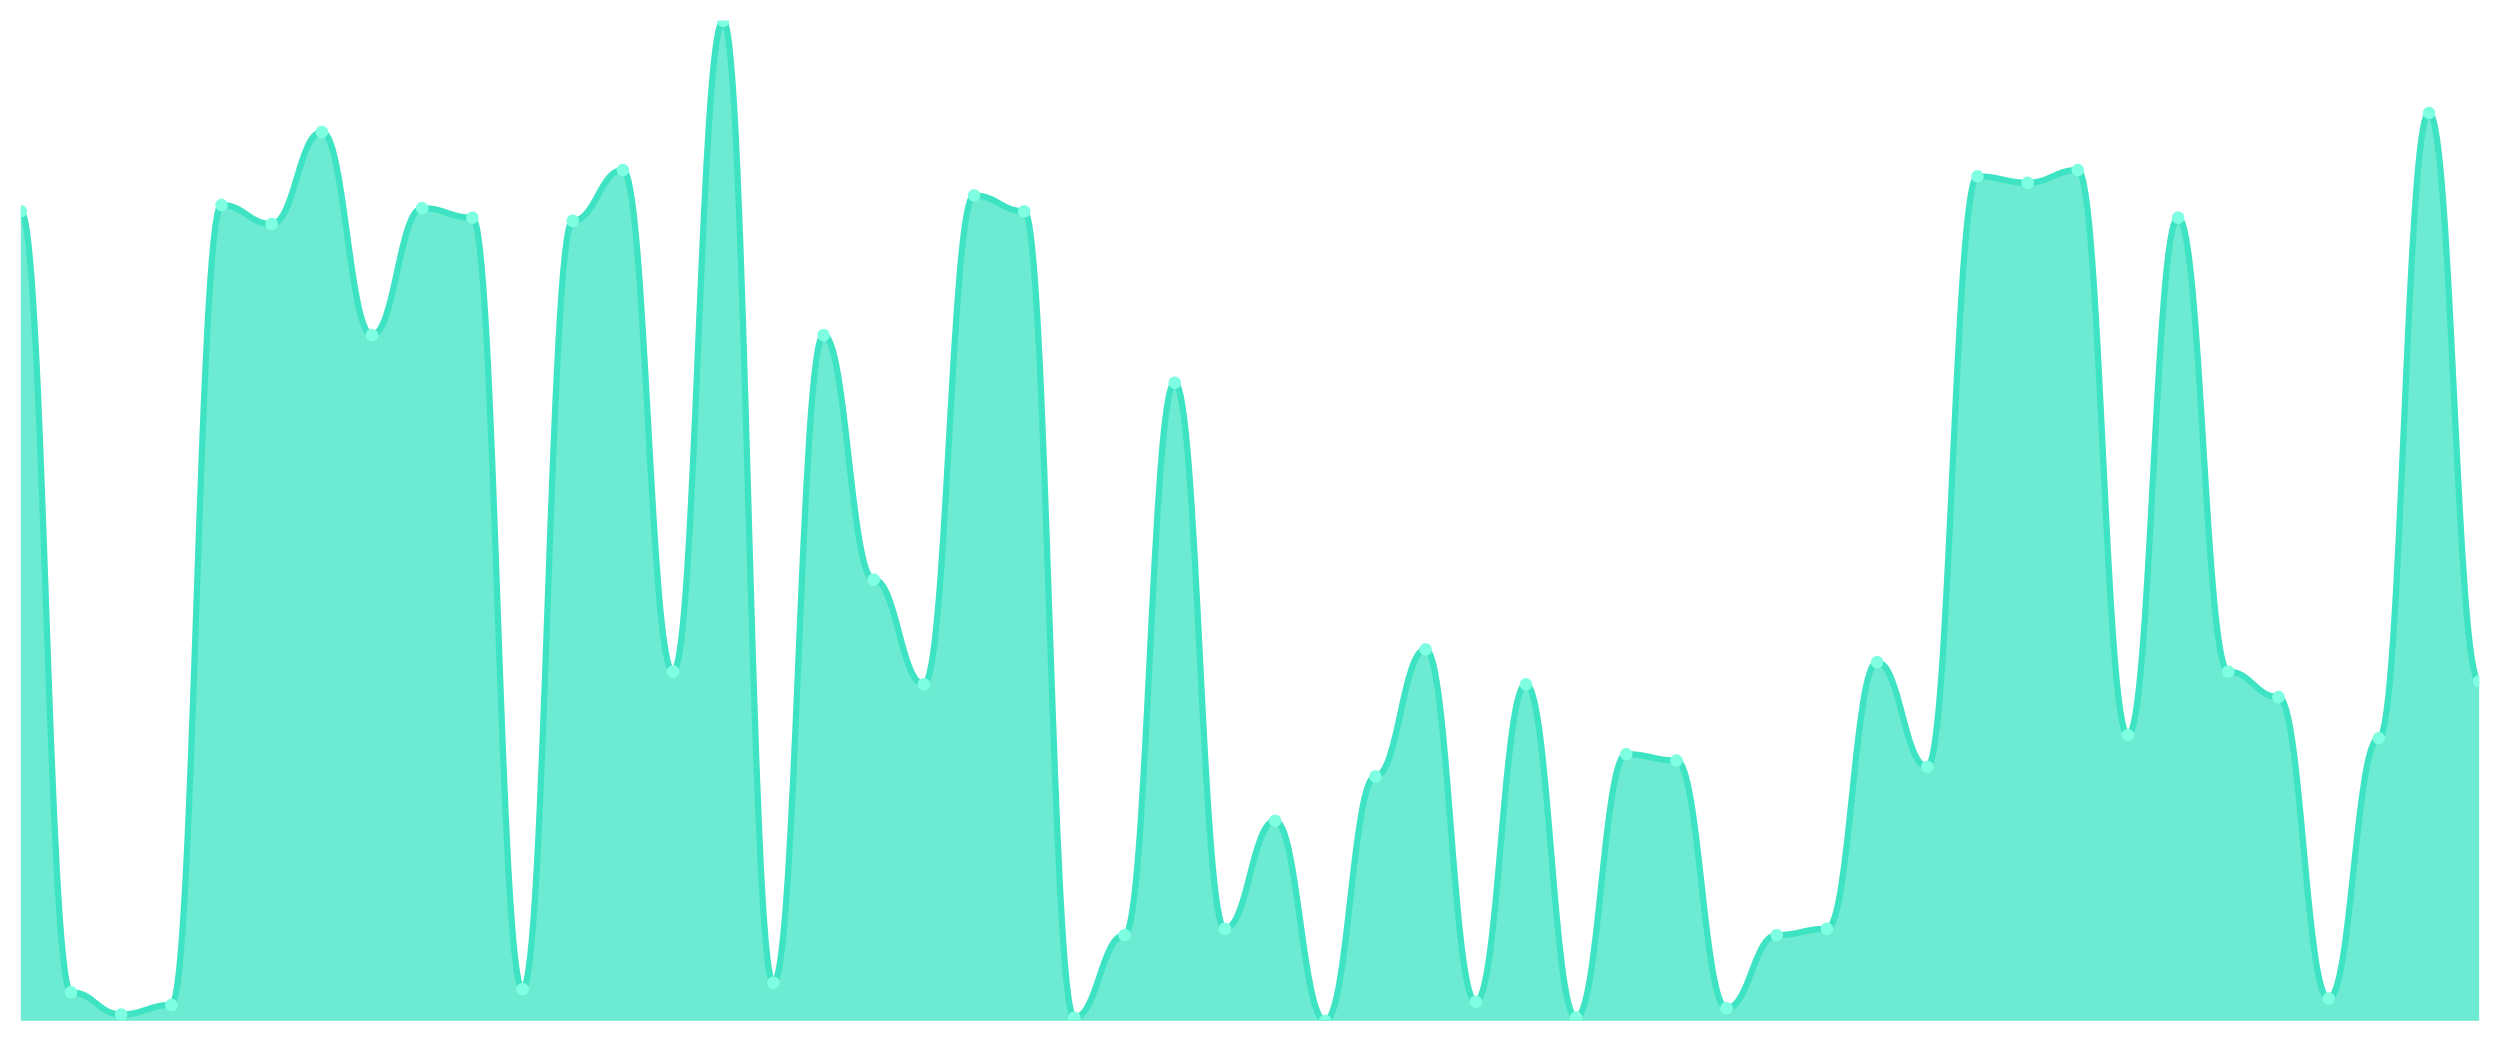
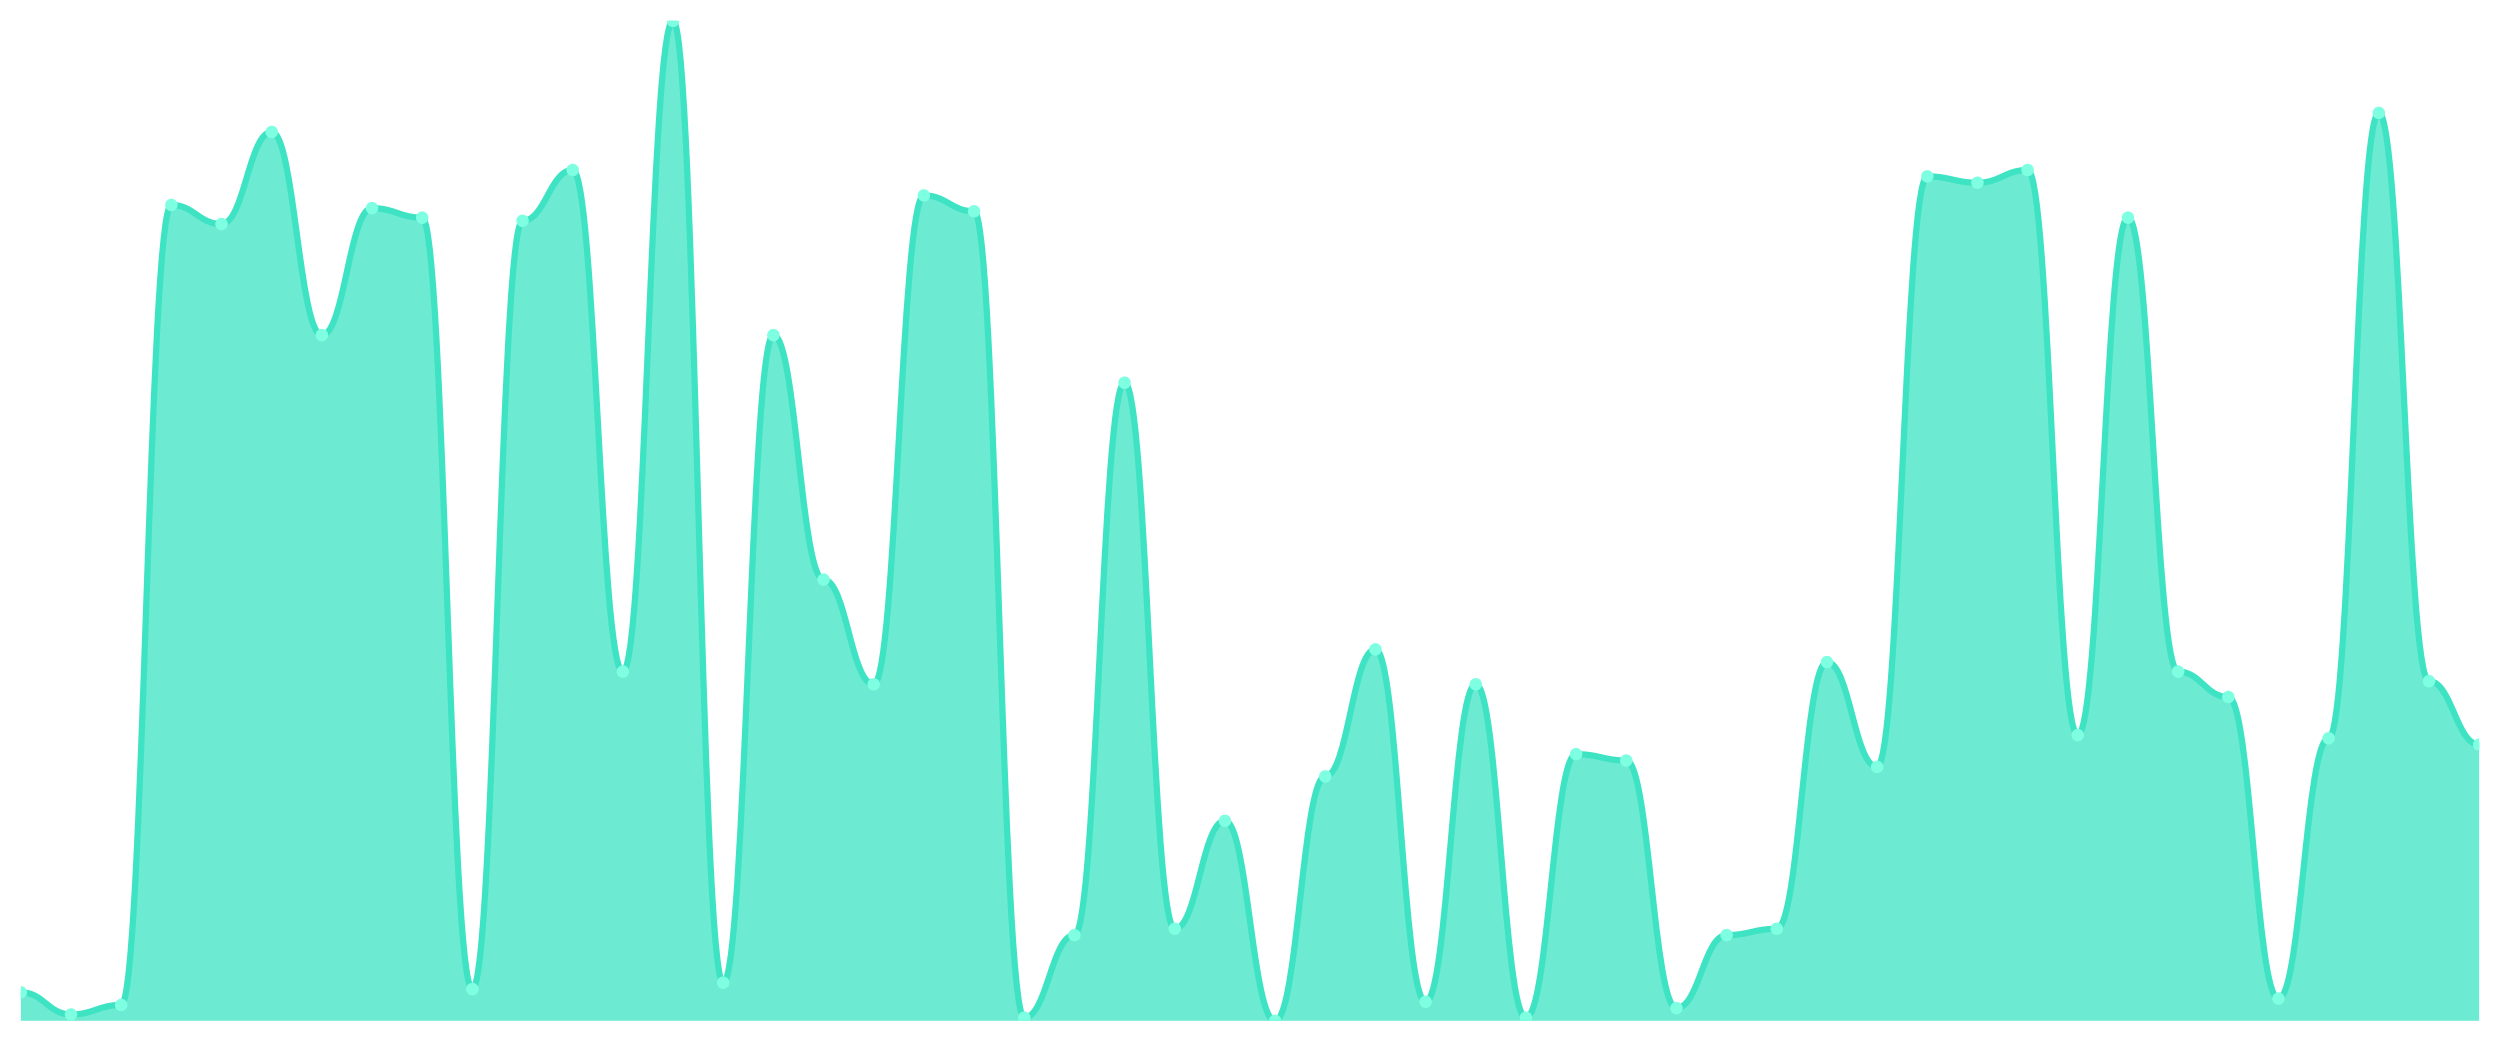
<svg xmlns="http://www.w3.org/2000/svg" viewBox="0 0 1200 500" width="1200" height="500">
  <defs>
    <clipPath id="c">
      <rect x="10" y="10" width="1180" height="480" />
    </clipPath>
  </defs>
  <rect width="1200" height="500" fill="none" />
  <g clip-path="url(#c)">
-     <path d="M 10,490 L 10,101.429 C 20.837,101.429 23.245,476.286 34.082,476.286 C 44.918,476.286 47.327,486.952 58.163,486.952 C 69,486.952 71.408,482.381 82.245,482.381 C 93.082,482.381 95.49,98.381 106.327,98.381 C 117.163,98.381 119.571,107.524 130.408,107.524 C 141.245,107.524 143.653,63.333 154.49,63.333 C 165.327,63.333 167.735,160.857 178.571,160.857 C 189.408,160.857 191.816,99.905 202.653,99.905 C 213.49,99.905 215.898,104.476 226.735,104.476 C 237.571,104.476 239.98,474.762 250.816,474.762 C 261.653,474.762 264.061,106 274.898,106 C 285.735,106 288.143,81.619 298.98,81.619 C 309.816,81.619 312.224,322.381 323.061,322.381 C 333.898,322.381 336.306,10 347.143,10 C 357.98,10 360.388,471.714 371.224,471.714 C 382.061,471.714 384.469,160.857 395.306,160.857 C 406.143,160.857 408.551,278.19 419.388,278.19 C 430.224,278.19 432.633,328.476 443.469,328.476 C 454.306,328.476 456.714,93.81 467.551,93.81 C 478.388,93.81 480.796,101.429 491.633,101.429 C 502.469,101.429 504.878,488.476 515.714,488.476 C 526.551,488.476 528.959,448.857 539.796,448.857 C 550.633,448.857 553.041,183.714 563.878,183.714 C 574.714,183.714 577.122,445.81 587.959,445.81 C 598.796,445.81 601.204,394 612.041,394 C 622.878,394 625.286,490 636.122,490 C 646.959,490 649.367,372.667 660.204,372.667 C 671.041,372.667 673.449,311.714 684.286,311.714 C 695.122,311.714 697.531,480.857 708.367,480.857 C 719.204,480.857 721.612,328.476 732.449,328.476 C 743.286,328.476 745.694,488.476 756.531,488.476 C 767.367,488.476 769.776,362 780.612,362 C 791.449,362 793.857,365.048 804.694,365.048 C 815.531,365.048 817.939,483.905 828.776,483.905 C 839.612,483.905 842.02,448.857 852.857,448.857 C 863.694,448.857 866.102,445.81 876.939,445.81 C 887.776,445.81 890.184,317.81 901.02,317.81 C 911.857,317.81 914.265,368.095 925.102,368.095 C 935.939,368.095 938.347,84.667 949.184,84.667 C 960.02,84.667 962.429,87.714 973.265,87.714 C 984.102,87.714 986.51,81.619 997.347,81.619 C 1008.184,81.619 1010.592,352.857 1021.429,352.857 C 1032.265,352.857 1034.673,104.476 1045.51,104.476 C 1056.347,104.476 1058.755,322.381 1069.592,322.381 C 1080.429,322.381 1082.837,334.571 1093.673,334.571 C 1104.51,334.571 1106.918,479.333 1117.755,479.333 C 1128.592,479.333 1131,354.381 1141.837,354.381 C 1152.673,354.381 1155.082,54.19 1165.918,54.19 C 1176.755,54.19 1179.163,326.952 1190,326.952 L 1190,490 Z" fill="rgba(61,227,195,0.75)" />
-     <path d="M 10,101.429 C 20.837,101.429 23.245,476.286 34.082,476.286 C 44.918,476.286 47.327,486.952 58.163,486.952 C 69,486.952 71.408,482.381 82.245,482.381 C 93.082,482.381 95.49,98.381 106.327,98.381 C 117.163,98.381 119.571,107.524 130.408,107.524 C 141.245,107.524 143.653,63.333 154.49,63.333 C 165.327,63.333 167.735,160.857 178.571,160.857 C 189.408,160.857 191.816,99.905 202.653,99.905 C 213.49,99.905 215.898,104.476 226.735,104.476 C 237.571,104.476 239.98,474.762 250.816,474.762 C 261.653,474.762 264.061,106 274.898,106 C 285.735,106 288.143,81.619 298.98,81.619 C 309.816,81.619 312.224,322.381 323.061,322.381 C 333.898,322.381 336.306,10 347.143,10 C 357.98,10 360.388,471.714 371.224,471.714 C 382.061,471.714 384.469,160.857 395.306,160.857 C 406.143,160.857 408.551,278.19 419.388,278.19 C 430.224,278.19 432.633,328.476 443.469,328.476 C 454.306,328.476 456.714,93.81 467.551,93.81 C 478.388,93.81 480.796,101.429 491.633,101.429 C 502.469,101.429 504.878,488.476 515.714,488.476 C 526.551,488.476 528.959,448.857 539.796,448.857 C 550.633,448.857 553.041,183.714 563.878,183.714 C 574.714,183.714 577.122,445.81 587.959,445.81 C 598.796,445.81 601.204,394 612.041,394 C 622.878,394 625.286,490 636.122,490 C 646.959,490 649.367,372.667 660.204,372.667 C 671.041,372.667 673.449,311.714 684.286,311.714 C 695.122,311.714 697.531,480.857 708.367,480.857 C 719.204,480.857 721.612,328.476 732.449,328.476 C 743.286,328.476 745.694,488.476 756.531,488.476 C 767.367,488.476 769.776,362 780.612,362 C 791.449,362 793.857,365.048 804.694,365.048 C 815.531,365.048 817.939,483.905 828.776,483.905 C 839.612,483.905 842.02,448.857 852.857,448.857 C 863.694,448.857 866.102,445.81 876.939,445.81 C 887.776,445.81 890.184,317.81 901.02,317.81 C 911.857,317.81 914.265,368.095 925.102,368.095 C 935.939,368.095 938.347,84.667 949.184,84.667 C 960.02,84.667 962.429,87.714 973.265,87.714 C 984.102,87.714 986.51,81.619 997.347,81.619 C 1008.184,81.619 1010.592,352.857 1021.429,352.857 C 1032.265,352.857 1034.673,104.476 1045.51,104.476 C 1056.347,104.476 1058.755,322.381 1069.592,322.381 C 1080.429,322.381 1082.837,334.571 1093.673,334.571 C 1104.51,334.571 1106.918,479.333 1117.755,479.333 C 1128.592,479.333 1131,354.381 1141.837,354.381 C 1152.673,354.381 1155.082,54.19 1165.918,54.19 C 1176.755,54.19 1179.163,326.952 1190,326.952" fill="none" stroke="#3de3c3" stroke-width="3" stroke-linecap="round" stroke-linejoin="round" />
-     <circle cx="10" cy="101.429" r="3" fill="#7fffe1" />
-     <circle cx="34.082" cy="476.286" r="3" fill="#7fffe1" />
-     <circle cx="58.163" cy="486.952" r="3" fill="#7fffe1" />
-     <circle cx="82.245" cy="482.381" r="3" fill="#7fffe1" />
-     <circle cx="106.327" cy="98.381" r="3" fill="#7fffe1" />
-     <circle cx="130.408" cy="107.524" r="3" fill="#7fffe1" />
-     <circle cx="154.49" cy="63.333" r="3" fill="#7fffe1" />
-     <circle cx="178.571" cy="160.857" r="3" fill="#7fffe1" />
-     <circle cx="202.653" cy="99.905" r="3" fill="#7fffe1" />
-     <circle cx="226.735" cy="104.476" r="3" fill="#7fffe1" />
-     <circle cx="250.816" cy="474.762" r="3" fill="#7fffe1" />
-     <circle cx="274.898" cy="106" r="3" fill="#7fffe1" />
-     <circle cx="298.98" cy="81.619" r="3" fill="#7fffe1" />
-     <circle cx="323.061" cy="322.381" r="3" fill="#7fffe1" />
-     <circle cx="347.143" cy="10" r="3" fill="#7fffe1" />
-     <circle cx="371.224" cy="471.714" r="3" fill="#7fffe1" />
-     <circle cx="395.306" cy="160.857" r="3" fill="#7fffe1" />
-     <circle cx="419.388" cy="278.19" r="3" fill="#7fffe1" />
-     <circle cx="443.469" cy="328.476" r="3" fill="#7fffe1" />
-     <circle cx="467.551" cy="93.81" r="3" fill="#7fffe1" />
-     <circle cx="491.633" cy="101.429" r="3" fill="#7fffe1" />
-     <circle cx="515.714" cy="488.476" r="3" fill="#7fffe1" />
-     <circle cx="539.796" cy="448.857" r="3" fill="#7fffe1" />
-     <circle cx="563.878" cy="183.714" r="3" fill="#7fffe1" />
-     <circle cx="587.959" cy="445.81" r="3" fill="#7fffe1" />
-     <circle cx="612.041" cy="394" r="3" fill="#7fffe1" />
-     <circle cx="636.122" cy="490" r="3" fill="#7fffe1" />
-     <circle cx="660.204" cy="372.667" r="3" fill="#7fffe1" />
-     <circle cx="684.286" cy="311.714" r="3" fill="#7fffe1" />
-     <circle cx="708.367" cy="480.857" r="3" fill="#7fffe1" />
-     <circle cx="732.449" cy="328.476" r="3" fill="#7fffe1" />
-     <circle cx="756.531" cy="488.476" r="3" fill="#7fffe1" />
-     <circle cx="780.612" cy="362" r="3" fill="#7fffe1" />
-     <circle cx="804.694" cy="365.048" r="3" fill="#7fffe1" />
-     <circle cx="828.776" cy="483.905" r="3" fill="#7fffe1" />
-     <circle cx="852.857" cy="448.857" r="3" fill="#7fffe1" />
-     <circle cx="876.939" cy="445.81" r="3" fill="#7fffe1" />
-     <circle cx="901.02" cy="317.81" r="3" fill="#7fffe1" />
-     <circle cx="925.102" cy="368.095" r="3" fill="#7fffe1" />
-     <circle cx="949.184" cy="84.667" r="3" fill="#7fffe1" />
-     <circle cx="973.265" cy="87.714" r="3" fill="#7fffe1" />
-     <circle cx="997.347" cy="81.619" r="3" fill="#7fffe1" />
-     <circle cx="1021.429" cy="352.857" r="3" fill="#7fffe1" />
-     <circle cx="1045.51" cy="104.476" r="3" fill="#7fffe1" />
-     <circle cx="1069.592" cy="322.381" r="3" fill="#7fffe1" />
-     <circle cx="1093.673" cy="334.571" r="3" fill="#7fffe1" />
-     <circle cx="1117.755" cy="479.333" r="3" fill="#7fffe1" />
-     <circle cx="1141.837" cy="354.381" r="3" fill="#7fffe1" />
-     <circle cx="1165.918" cy="54.19" r="3" fill="#7fffe1" />
-     <circle cx="1190" cy="326.952" r="3" fill="#7fffe1" />
+     <path d="M 10,490 L 10,476.286 C 20.837,476.286 23.245,486.952 34.082,486.952 C 44.918,486.952 47.327,482.381 58.163,482.381 C 69,482.381 71.408,98.381 82.245,98.381 C 93.082,98.381 95.49,107.524 106.327,107.524 C 117.163,107.524 119.571,63.333 130.408,63.333 C 141.245,63.333 143.653,160.857 154.49,160.857 C 165.327,160.857 167.735,99.905 178.571,99.905 C 189.408,99.905 191.816,104.476 202.653,104.476 C 213.49,104.476 215.898,474.762 226.735,474.762 C 237.571,474.762 239.98,106 250.816,106 C 261.653,106 264.061,81.619 274.898,81.619 C 285.735,81.619 288.143,322.381 298.98,322.381 C 309.816,322.381 312.224,10 323.061,10 C 333.898,10 336.306,471.714 347.143,471.714 C 357.98,471.714 360.388,160.857 371.224,160.857 C 382.061,160.857 384.469,278.19 395.306,278.19 C 406.143,278.19 408.551,328.476 419.388,328.476 C 430.224,328.476 432.633,93.81 443.469,93.81 C 454.306,93.81 456.714,101.429 467.551,101.429 C 478.388,101.429 480.796,488.476 491.633,488.476 C 502.469,488.476 504.878,448.857 515.714,448.857 C 526.551,448.857 528.959,183.714 539.796,183.714 C 550.633,183.714 553.041,445.81 563.878,445.81 C 574.714,445.81 577.122,394 587.959,394 C 598.796,394 601.204,490 612.041,490 C 622.878,490 625.286,372.667 636.122,372.667 C 646.959,372.667 649.367,311.714 660.204,311.714 C 671.041,311.714 673.449,480.857 684.286,480.857 C 695.122,480.857 697.531,328.476 708.367,328.476 C 719.204,328.476 721.612,488.476 732.449,488.476 C 743.286,488.476 745.694,362 756.531,362 C 767.367,362 769.776,365.048 780.612,365.048 C 791.449,365.048 793.857,483.905 804.694,483.905 C 815.531,483.905 817.939,448.857 828.776,448.857 C 839.612,448.857 842.02,445.81 852.857,445.81 C 863.694,445.81 866.102,317.81 876.939,317.81 C 887.776,317.81 890.184,368.095 901.02,368.095 C 911.857,368.095 914.265,84.667 925.102,84.667 C 935.939,84.667 938.347,87.714 949.184,87.714 C 960.02,87.714 962.429,81.619 973.265,81.619 C 984.102,81.619 986.51,352.857 997.347,352.857 C 1008.184,352.857 1010.592,104.476 1021.429,104.476 C 1032.265,104.476 1034.673,322.381 1045.51,322.381 C 1056.347,322.381 1058.755,334.571 1069.592,334.571 C 1080.429,334.571 1082.837,479.333 1093.673,479.333 C 1104.51,479.333 1106.918,354.381 1117.755,354.381 C 1128.592,354.381 1131,54.19 1141.837,54.19 C 1152.673,54.19 1155.082,326.952 1165.918,326.952 C 1176.755,326.952 1179.163,357.429 1190,357.429 L 1190,490 Z" fill="rgba(61,227,195,0.75)" />
+     <path d="M 10,476.286 C 20.837,476.286 23.245,486.952 34.082,486.952 C 44.918,486.952 47.327,482.381 58.163,482.381 C 69,482.381 71.408,98.381 82.245,98.381 C 93.082,98.381 95.49,107.524 106.327,107.524 C 117.163,107.524 119.571,63.333 130.408,63.333 C 141.245,63.333 143.653,160.857 154.49,160.857 C 165.327,160.857 167.735,99.905 178.571,99.905 C 189.408,99.905 191.816,104.476 202.653,104.476 C 213.49,104.476 215.898,474.762 226.735,474.762 C 237.571,474.762 239.98,106 250.816,106 C 261.653,106 264.061,81.619 274.898,81.619 C 285.735,81.619 288.143,322.381 298.98,322.381 C 309.816,322.381 312.224,10 323.061,10 C 333.898,10 336.306,471.714 347.143,471.714 C 357.98,471.714 360.388,160.857 371.224,160.857 C 382.061,160.857 384.469,278.19 395.306,278.19 C 406.143,278.19 408.551,328.476 419.388,328.476 C 430.224,328.476 432.633,93.81 443.469,93.81 C 454.306,93.81 456.714,101.429 467.551,101.429 C 478.388,101.429 480.796,488.476 491.633,488.476 C 502.469,488.476 504.878,448.857 515.714,448.857 C 526.551,448.857 528.959,183.714 539.796,183.714 C 550.633,183.714 553.041,445.81 563.878,445.81 C 574.714,445.81 577.122,394 587.959,394 C 598.796,394 601.204,490 612.041,490 C 622.878,490 625.286,372.667 636.122,372.667 C 646.959,372.667 649.367,311.714 660.204,311.714 C 671.041,311.714 673.449,480.857 684.286,480.857 C 695.122,480.857 697.531,328.476 708.367,328.476 C 719.204,328.476 721.612,488.476 732.449,488.476 C 743.286,488.476 745.694,362 756.531,362 C 767.367,362 769.776,365.048 780.612,365.048 C 791.449,365.048 793.857,483.905 804.694,483.905 C 815.531,483.905 817.939,448.857 828.776,448.857 C 839.612,448.857 842.02,445.81 852.857,445.81 C 863.694,445.81 866.102,317.81 876.939,317.81 C 887.776,317.81 890.184,368.095 901.02,368.095 C 911.857,368.095 914.265,84.667 925.102,84.667 C 935.939,84.667 938.347,87.714 949.184,87.714 C 960.02,87.714 962.429,81.619 973.265,81.619 C 984.102,81.619 986.51,352.857 997.347,352.857 C 1008.184,352.857 1010.592,104.476 1021.429,104.476 C 1032.265,104.476 1034.673,322.381 1045.51,322.381 C 1056.347,322.381 1058.755,334.571 1069.592,334.571 C 1080.429,334.571 1082.837,479.333 1093.673,479.333 C 1104.51,479.333 1106.918,354.381 1117.755,354.381 C 1128.592,354.381 1131,54.19 1141.837,54.19 C 1152.673,54.19 1155.082,326.952 1165.918,326.952 C 1176.755,326.952 1179.163,357.429 1190,357.429" fill="none" stroke="#3de3c3" stroke-width="3" stroke-linecap="round" stroke-linejoin="round" />
+     <circle cx="10" cy="476.286" r="3" fill="#7fffe1" />
+     <circle cx="34.082" cy="486.952" r="3" fill="#7fffe1" />
+     <circle cx="58.163" cy="482.381" r="3" fill="#7fffe1" />
+     <circle cx="82.245" cy="98.381" r="3" fill="#7fffe1" />
+     <circle cx="106.327" cy="107.524" r="3" fill="#7fffe1" />
+     <circle cx="130.408" cy="63.333" r="3" fill="#7fffe1" />
+     <circle cx="154.49" cy="160.857" r="3" fill="#7fffe1" />
+     <circle cx="178.571" cy="99.905" r="3" fill="#7fffe1" />
+     <circle cx="202.653" cy="104.476" r="3" fill="#7fffe1" />
+     <circle cx="226.735" cy="474.762" r="3" fill="#7fffe1" />
+     <circle cx="250.816" cy="106" r="3" fill="#7fffe1" />
+     <circle cx="274.898" cy="81.619" r="3" fill="#7fffe1" />
+     <circle cx="298.98" cy="322.381" r="3" fill="#7fffe1" />
+     <circle cx="323.061" cy="10" r="3" fill="#7fffe1" />
+     <circle cx="347.143" cy="471.714" r="3" fill="#7fffe1" />
+     <circle cx="371.224" cy="160.857" r="3" fill="#7fffe1" />
+     <circle cx="395.306" cy="278.19" r="3" fill="#7fffe1" />
+     <circle cx="419.388" cy="328.476" r="3" fill="#7fffe1" />
+     <circle cx="443.469" cy="93.81" r="3" fill="#7fffe1" />
+     <circle cx="467.551" cy="101.429" r="3" fill="#7fffe1" />
+     <circle cx="491.633" cy="488.476" r="3" fill="#7fffe1" />
+     <circle cx="515.714" cy="448.857" r="3" fill="#7fffe1" />
+     <circle cx="539.796" cy="183.714" r="3" fill="#7fffe1" />
+     <circle cx="563.878" cy="445.81" r="3" fill="#7fffe1" />
+     <circle cx="587.959" cy="394" r="3" fill="#7fffe1" />
+     <circle cx="612.041" cy="490" r="3" fill="#7fffe1" />
+     <circle cx="636.122" cy="372.667" r="3" fill="#7fffe1" />
+     <circle cx="660.204" cy="311.714" r="3" fill="#7fffe1" />
+     <circle cx="684.286" cy="480.857" r="3" fill="#7fffe1" />
+     <circle cx="708.367" cy="328.476" r="3" fill="#7fffe1" />
+     <circle cx="732.449" cy="488.476" r="3" fill="#7fffe1" />
+     <circle cx="756.531" cy="362" r="3" fill="#7fffe1" />
+     <circle cx="780.612" cy="365.048" r="3" fill="#7fffe1" />
+     <circle cx="804.694" cy="483.905" r="3" fill="#7fffe1" />
+     <circle cx="828.776" cy="448.857" r="3" fill="#7fffe1" />
+     <circle cx="852.857" cy="445.81" r="3" fill="#7fffe1" />
+     <circle cx="876.939" cy="317.81" r="3" fill="#7fffe1" />
+     <circle cx="901.02" cy="368.095" r="3" fill="#7fffe1" />
+     <circle cx="925.102" cy="84.667" r="3" fill="#7fffe1" />
+     <circle cx="949.184" cy="87.714" r="3" fill="#7fffe1" />
+     <circle cx="973.265" cy="81.619" r="3" fill="#7fffe1" />
+     <circle cx="997.347" cy="352.857" r="3" fill="#7fffe1" />
+     <circle cx="1021.429" cy="104.476" r="3" fill="#7fffe1" />
+     <circle cx="1045.51" cy="322.381" r="3" fill="#7fffe1" />
+     <circle cx="1069.592" cy="334.571" r="3" fill="#7fffe1" />
+     <circle cx="1093.673" cy="479.333" r="3" fill="#7fffe1" />
+     <circle cx="1117.755" cy="354.381" r="3" fill="#7fffe1" />
+     <circle cx="1141.837" cy="54.19" r="3" fill="#7fffe1" />
+     <circle cx="1165.918" cy="326.952" r="3" fill="#7fffe1" />
+     <circle cx="1190" cy="357.429" r="3" fill="#7fffe1" />
  </g>
</svg>
